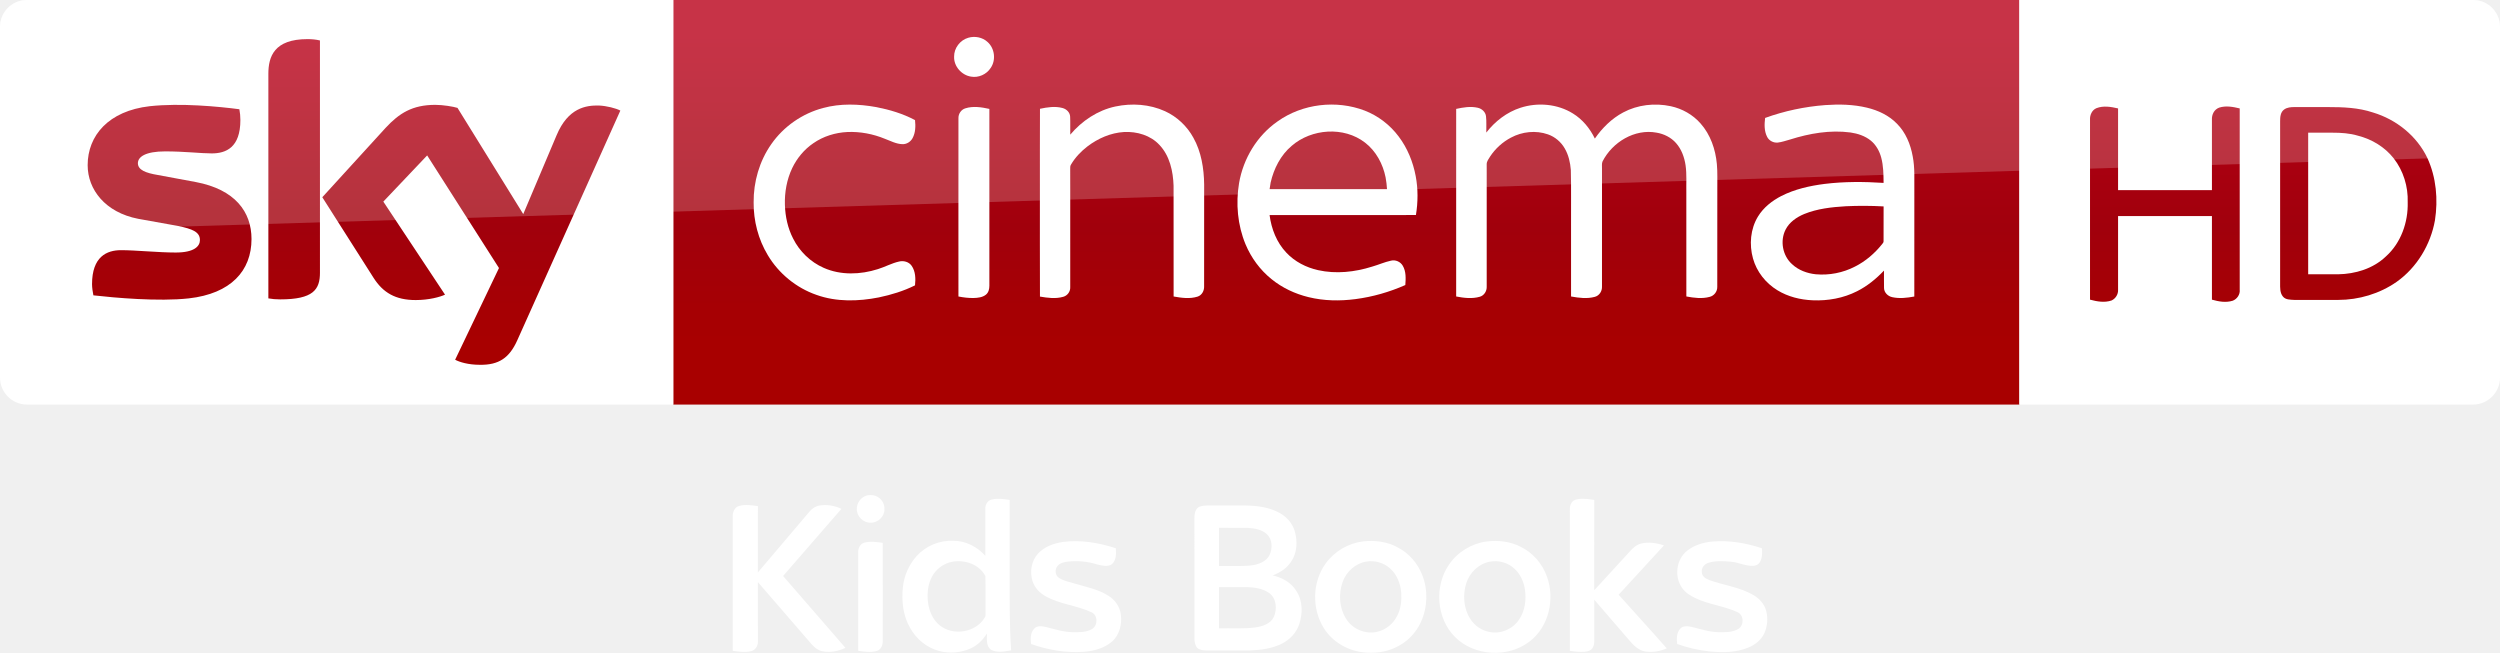
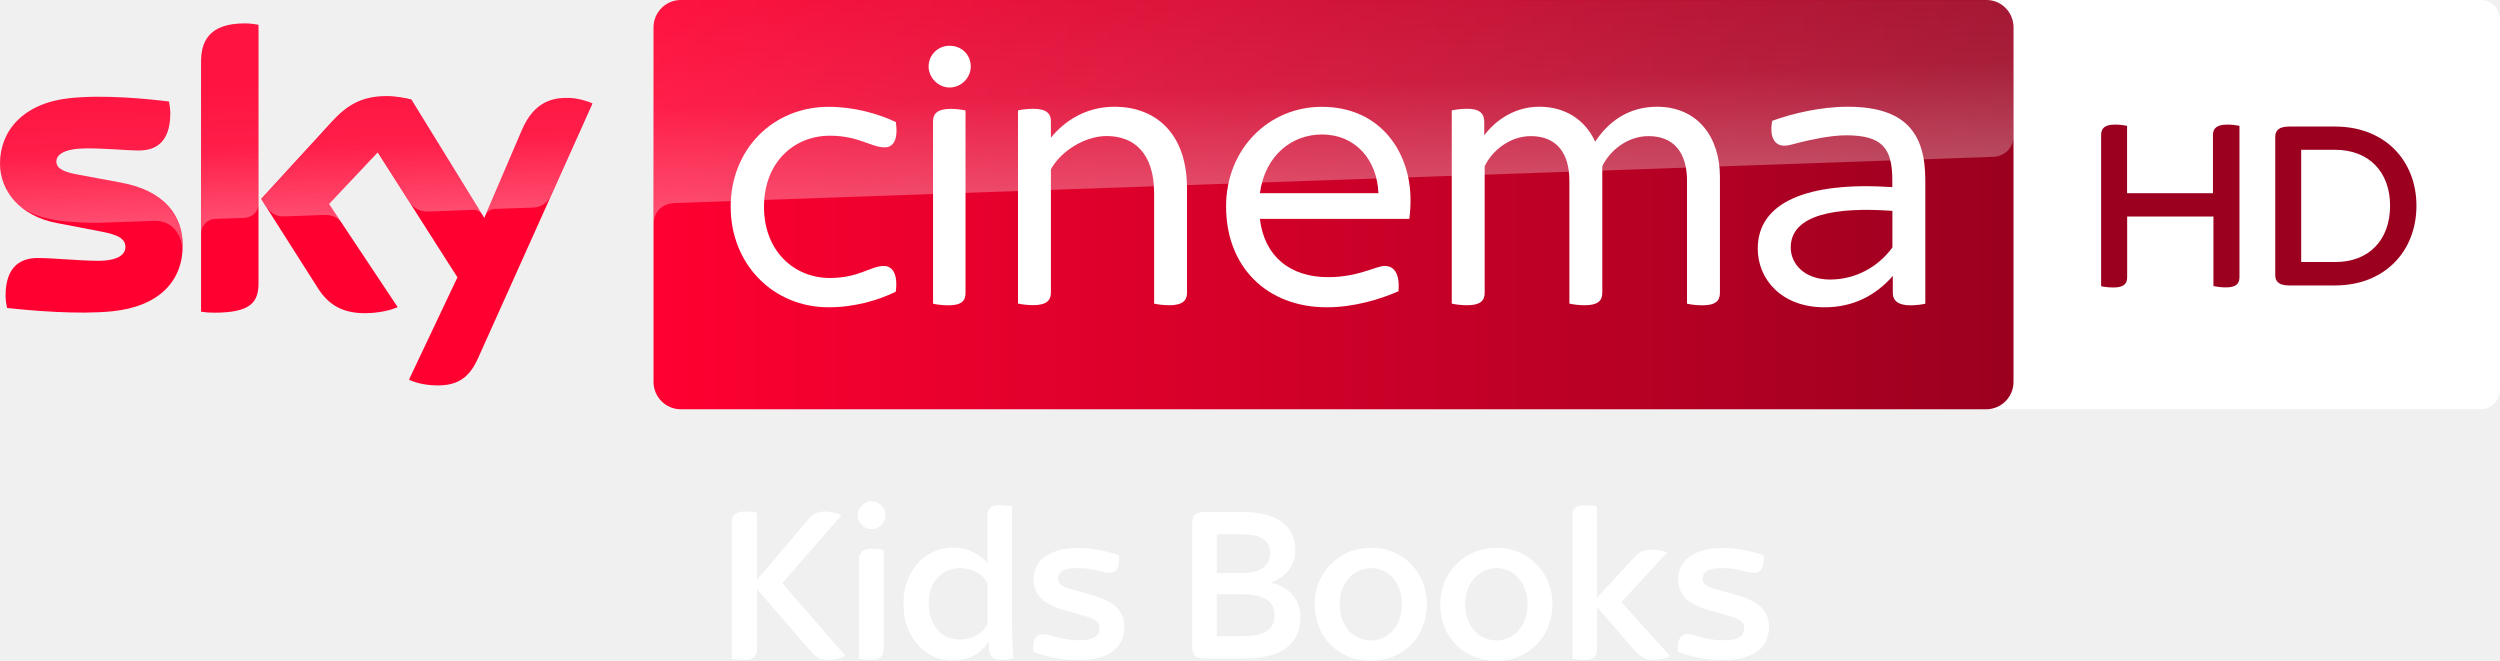
- <svg xmlns="http://www.w3.org/2000/svg" width="2317.8pt" height="605.25pt" version="1.1" viewBox="0 0 2317.8 605.25">
+ <svg xmlns="http://www.w3.org/2000/svg" width="3664.9" height="968.67" enable-background="new 0 0 2459.8 500" space="preserve" version="1.1" viewBox="0 0 3664.9 968.67">
  <defs>
-     <linearGradient id="a" x1="-8600.5" x2="-8600.5" y1="-4687.6" y2="-4591.4" gradientTransform="matrix(-2.9812 0 0 -2.9812 -24493 -13655)" gradientUnits="userSpaceOnUse">
-       <stop stop-color="#a80000" offset="0" />
-       <stop stop-color="#a1000c" offset=".381" />
-       <stop stop-color="#b90019" offset="1" />
+     <linearGradient id="linearGradient1545" x1="-625.21" x2="-403.69" y1="653.82" y2="653.82" gradientTransform="matrix(7.5001 0 0 -7.5001 3906.6 4671.7)" gradientUnits="userSpaceOnUse">
+       <stop stop-color="#FF0031" offset="0" />
+       <stop stop-color="#9B001F" offset="1" />
+     </linearGradient>
+     <linearGradient id="linearGradient1547" x1="-735.16" x2="-730.71" y1="1190.1" y2="1190.1" gradientTransform="matrix(-1.3157 -37.678 -37.678 1.3157 42656 -29484)" gradientUnits="userSpaceOnUse">
+       <stop stop-color="#fff" offset="0" />
+       <stop stop-color="#fff" stop-opacity=".4" offset=".5" />
+       <stop stop-color="#fff" stop-opacity=".25" offset="1" />
+     </linearGradient>
+     <linearGradient id="linearGradient1549" x1="-721.24" x2="-716.8" y1="1180.7" y2="1180.7" gradientTransform="matrix(-1.9565 -56.026 -56.026 1.9565 64789 -42973)" gradientUnits="userSpaceOnUse">
+       <stop stop-color="#fff" offset="0" />
+       <stop stop-color="#fff" stop-opacity=".4" offset=".5" />
+       <stop stop-color="#fff" stop-opacity=".25" offset="1" />
    </linearGradient>
  </defs>
-   <path d="m624.21 9e-5h1248v375.09h-1248z" fill="url(#a)" stroke-width="2.981" />
-   <path d="m624.21 375.09h-599.2c-13.753 0-25.006-11.253-25.006-25.006v-325.39c0-13.128 10.94-24.693 24.693-24.693h599.52z" fill="#fff" stroke-width="3.126" />
-   <g transform="matrix(.75012 0 0 .75012 0 -6e-5)" fill="#fff">
-     <path d="m1196.8 46.657c8.08-2.39 17.44-0.61 23.7 5.16 8.96 7.84 10.76 22.47 3.9 32.22-5.08 7.92-15.03 12.37-24.3 10.66-11.61-1.81-21.3-12.73-20.86-24.62-0.19-10.58 7.4-20.56 17.56-23.42z" />
-     <path d="m1017.4 133.46c21.37-5.8 43.96-4.99 65.59-1.1 16.56 3.21 33.02 8.13 47.94 16.07 0.82 7.45 0.64 15.53-3.01 22.28-2.45 4.57-7.4 7.7-12.63 7.47-7.67-0.23-14.56-3.99-21.59-6.62-14.68-6.05-30.63-9.09-46.51-8.39-14.87 0.74-29.66 5.3-41.92 13.84-11.33 7.69-20.34 18.59-26.21 30.93-6.65 14.05-9.41 29.77-8.95 45.25 0.46 14.4 3.53 28.88 10.19 41.73 7.95 15.91 21.5 28.99 37.82 36.15 20.99 9.32 45.36 8.45 66.93 1.55 8.87-2.71 17.08-7.36 26.16-9.37 5.62-1.4 12.21 0.36 15.57 5.29 4.85 6.95 5.01 16.04 4.14 24.15-14.07 7.02-29.27 11.67-44.63 14.88-25.46 5.02-52.52 5.76-77.23-3.13-24.95-8.67-46.58-26.38-60.09-49.06-11.77-19.51-17.68-42.39-17.5-65.12-0.26-25.49 7.13-51.2 21.84-72.12 15.21-21.84 38.36-37.9 64.09-44.68z" />
-     <path d="m1378.5 131.64c20.37-4.35 42.33-2.9 61.39 5.79 14.88 6.78 27.32 18.57 35.15 32.9 9.75 17.49 12.97 37.77 13.25 57.57 0 42.06 0.05 84.12-0.05 126.18 0.17 5.36-2.82 10.92-8.15 12.55-9.57 3.04-19.87 1.53-29.55-0.18-0.06-45.61 0.03-91.23-0.05-136.84-0.58-17.92-4.72-37.02-17.41-50.43-11.02-11.97-27.92-16.85-43.82-16.02-16.43 0.97-32.11 7.86-45.12 17.73-8.09 6.21-15.3 13.73-20.45 22.57-1.14 1.63-0.91 3.67-0.96 5.55 0.08 8.56 0.01 17.11 0.05 25.67 0.02 40.13 0.01 80.26-0.01 120.39 0.21 5.36-3.46 10.34-8.62 11.75-9.37 2.72-19.36 1.35-28.8-0.26-0.16-43.48-0.07-86.96-0.08-130.44 0.08-33.89-0.12-67.78 0.1-101.66 9.07-1.94 18.68-3.43 27.8-0.98 4.91 1.26 9.25 5.39 9.48 10.67 0.35 7.42-0.01 14.85 0.15 22.28 14.33-17.02 33.79-30.09 55.7-34.79z" />
-     <path d="m1579.1 150c30.74-21.87 72.51-26.73 107.67-13.3 16.58 6.46 31.22 17.69 41.88 31.93 10.87 14.34 17.8 31.44 21.11 49.08 3.01 15.84 2.86 32.18 0.27 48.06-60.29 0.07-120.59 0-180.88 0.04 2.21 17.04 8.77 33.95 20.77 46.51 10.38 11.11 24.48 18.3 39.23 21.59 22.1 4.92 45.28 2.4 66.72-4.37 7.84-2.21 15.32-5.66 23.31-7.37 5.57-1.42 11.72 1.3 14.58 6.26 4.25 7.17 3.74 15.87 3.17 23.87-19.57 8.63-40.34 14.62-61.56 17.38-19.3 2.53-39.12 2.24-58.08-2.43-16.65-4.06-32.58-11.5-45.88-22.37-14.06-11.32-25.03-26.31-31.98-42.94-9.86-23.76-12.22-50.39-7.98-75.68 5.19-30.3 22.29-58.65 47.65-76.26m17.36 30.27c-13.64 11.51-22.05 28.12-25.99 45.33-0.44 2.72-0.87 5.44-1.29 8.17 48.37 0 96.74-0.01 145.11 0-0.3-4.91-0.85-9.79-1.77-14.63-3.32-16.57-11.88-32.49-25.42-42.9-26.12-20.22-66.03-17.3-90.64 4.03z" />
-     <path d="m1879.3 133.17c21.25-6.87 45.68-4.8 64.78 7.1 11.91 7.31 21.04 18.49 27.09 31 9.14-13.12 20.8-24.75 35.02-32.29 17.83-9.56 39.11-11.94 58.81-7.71 14.06 3.02 27.23 10.4 36.75 21.24 12.31 13.79 18.58 32.08 20.24 50.29 0.97 10.37 0.4 20.8 0.55 31.21-0.04 40.16 0.05 80.34-0.06 120.5 0.17 5.76-3.84 11.05-9.43 12.42-9.4 2.54-19.36 1.27-28.79-0.52 0.01-42.8-0.01-85.61-0.02-128.42-0.23-11.22 0.66-22.52-0.93-33.67-1.46-9.94-5.03-19.84-11.76-27.44-6.16-7.04-14.97-11.41-24.12-12.93-27.02-5.03-54.58 11.73-66.73 35.54-1.21 2.79-0.57 5.94-0.69 8.89 0.02 48.58 0.05 97.16-0.02 145.74 0.28 5.65-3.22 11.29-8.82 12.76-9.59 2.65-19.77 1.3-29.4-0.44-0.01-29.46-0.01-58.92-0.01-88.38-0.17-22.64 0.32-45.29-0.26-67.92-0.73-9.29-2.85-18.66-7.59-26.77-4.58-7.96-12.01-14.27-20.7-17.29-14.94-5.25-31.92-3.43-45.78 4.04-10.33 5.46-19.26 13.56-25.69 23.31-1.78 2.98-4.3 5.92-4.24 9.58-0.1 3.75 0.03 7.5 0.02 11.25 0.04 46.59 0.01 93.19-0.01 139.78 0.3 5.58-3.05 11.21-8.58 12.75-9.48 2.73-19.63 1.5-29.16-0.36 0-50.27-0.03-100.54 0-150.8 0.02-27.01-0.01-54.02 0.01-81.03 8.65-1.91 17.74-3.44 26.53-1.45 5.05 1.07 9.59 5.03 10.31 10.32 0.86 6.75 0.19 13.59 0.4 20.37 10.8-13.94 25.39-25.23 42.28-30.67z" />
-     <path d="m2255.9 129.89c17.19-1.23 34.69-0.86 51.52 3.17 13.74 3.27 27.14 9.51 37.07 19.76 10.85 10.79 16.89 25.54 19.55 40.42 2.85 14.42 1.83 29.17 2.01 43.77-0.02 43.16 0.03 86.32-0.03 129.48-8.95 1.65-18.28 2.8-27.26 0.8-5.34-1.09-10.03-5.64-10.18-11.26-0.16-7.2 0.01-14.4-0.05-21.59-9.66 10.19-20.7 19.21-33.29 25.52-16.85 8.58-36.04 12-54.84 11.19-15.27-0.63-30.64-4.41-43.72-12.49-14.38-8.77-25.53-22.9-30.05-39.19-4.79-17.16-3.22-36.51 6.17-51.87 6.78-11.09 17.31-19.42 28.76-25.31 16.65-8.48 35.14-12.62 53.58-14.98 24.17-2.98 48.62-2.81 72.9-1.26-0.09-10.48-0.18-21.12-2.94-31.31-2.15-7.96-6.31-15.56-12.73-20.85-7.15-5.88-16.23-8.83-25.27-10.16-25.14-3.34-50.68 1.14-74.67 8.72-5.04 1.38-10 3.18-15.2 3.77-5.25 0.51-10.64-2.24-13.06-6.95-3.77-7.19-3.52-15.68-2.55-23.51 23.88-8.65 48.96-13.95 74.28-15.87m25.3 125.03c-17.4 1.05-35.09 2.99-51.35 9.62-9.34 3.91-18.36 10.1-23 19.37-7.01 13.91-3.62 32.09 7.98 42.52 7.95 7.51 18.67 11.45 29.43 12.56 16.59 1.49 33.6-1.83 48.41-9.5 13.04-6.54 24.33-16.26 33.43-27.61 0.8-1.14 2.07-2.21 1.91-3.77 0.07-14.33-0.06-28.67 0.05-42.99-15.61-0.88-31.25-0.94-46.86-0.2z" />
-     <path d="m1193.1 133.91c9.65-3.09 20.03-1.43 29.72 0.69 0 34.69-0.02 69.38 0 104.07 0.04 38.13-0.02 76.25 0.01 114.38 0.03 4.08-0.97 8.55-4.34 11.2-4.23 3.37-9.94 3.91-15.15 4.07-6.31 0.12-12.58-0.67-18.75-1.87-0.05-42.1-0.02-84.19-0.02-126.29 0.03-31.39-0.05-62.78 0.03-94.17-0.12-5.36 3.32-10.5 8.5-12.08z" />
-   </g>
-   <path d="m421.97 333.52c4.064 2.188 12.19 4.689 22.818 4.689 17.817 0.313 27.507-6.564 34.696-22.505l95.648-213.18c-4.064-2.188-12.816-4.376-19.692-4.689-12.19-0.313-28.757 2.188-39.384 27.507l-30.945 73.142-60.952-98.461c-4.064-1.25-13.441-2.813-20.63-2.813-21.255 0-33.445 7.814-45.948 21.255l-58.764 64.39 47.511 74.705c8.752 13.753 20.317 20.63 39.072 20.63 12.19 0 22.505-2.813 27.194-5.001l-57.201-86.27 40.635-42.823 66.578 104.4zm-125.34-80.644c0 15.629-6.252 24.693-36.884 24.693-4.064 0-7.502-0.313-10.94-0.938v-208.17c0-15.941 5.314-32.195 36.258-32.195 3.751 0 7.814 0.313 11.565 1.25zm-63.452-31.257c0 29.382-19.067 50.637-58.139 55.013-28.132 3.126-69.079-0.625-88.458-2.813-0.625-3.126-1.25-7.189-1.25-10.315 0-25.631 13.753-31.57 26.881-31.57 13.441 0 34.696 2.188 50.637 2.188 17.504 0 22.505-5.939 22.505-11.565 0-7.502-6.877-10.315-20.63-13.128l-36.571-6.564c-30.632-5.939-46.886-27.194-46.886-49.699 0-27.506 19.38-50.324 57.513-54.7 28.757-3.126 64.078 0.313 83.145 2.813 0.625 3.438 0.938 6.564 0.938 10.002 0 25.631-13.441 30.945-26.569 30.945-10.002 0-25.318-1.875-43.135-1.875-18.129 0-25.318 5.001-25.318 10.94 0 6.252 7.189 9.065 18.442 10.94l35.321 6.564c36.259 6.877 51.575 27.507 51.575 52.825" fill="url(#a)" stroke-width="2.981" />
-   <path d="m1872.2 375.09h420.6c13.753 0 25.006-11.253 25.006-25.006v-325.33c0-13.253-11.003-24.756-24.756-24.756h-420.85z" fill="#fff" fill-rule="evenodd" />
-   <g fill="url(#a)" stroke-width="2.981">
-     <path d="m1943.7 100.27c6.502-2.501 13.503-1.25 20.005 0.25v75.768h87.02v-65.265c-0.25-4.751 2.001-9.502 6.752-11.253 6.252-2 12.753-0.75 19.005 0.75v168.04c0.5 4.501-2.501 8.752-6.502 10.252-6.502 2-13.003 0.75-19.255-1v-77.518h-87.02v68.266c0.25 4.251-2.251 8.252-6.002 10.002-6.502 2.251-13.503 1-20.005-0.75v-166.79c-0.25-4.251 1.75-9.002 6.002-10.753z" />
-     <path d="m2117.7 101.52c2.751-2.001 6.252-2.251 9.502-2.251h31.007c14.253 0 28.257 0.5 41.76 5.001 21.755 6.502 40.76 21.755 50.512 42.26 8.252 18.004 10.002 38.509 7.002 57.764-4.001 22.505-16.754 43.76-35.508 57.013-15.754 11.003-35.008 16.754-54.263 16.754h-40.509c-3.751-0.25-8.252 0-10.753-3.251-2.751-3.501-2.501-8.002-2.501-12.253v-150.04c0-4.001 0.25-8.502 3.751-11.003m22.255 21.505v131.28h27.757c16.004-0.25 32.508-5.251 44.26-16.504 14.003-12.503 20.755-31.757 20.255-50.262 0.5-14.503-4.001-29.257-13.003-40.76-8.252-10.502-20.255-17.754-33.258-21.005-7.502-2.251-15.504-2.751-23.506-2.751z" />
-   </g>
-   <path d="m25.006 0c-13.753 0-25.006 11.253-25.006 25.006v226.3c0-20.005 16.003-36.509 36.008-37.259l2281.8-69.266v-119.78c0-13.753-11.253-25.006-25.006-25.006z" fill="#fff" opacity=".2" />
-   <g transform="matrix(.75298 0 0 .75298 594.05 438.15)" fill="#fff">
-     <path d="m277.34 28.52c2.78-0.95 5.8-0.98 8.69-0.63 8.08 1.11 14.58 8.96 14.01 17.13 0.28 9.07-8.12 17.01-17.11 16.65-8.92 0.28-16.98-7.74-16.89-16.63-0.29-7.2 4.53-14.14 11.3-16.52z" />
-     <path d="m432.12 33.17c7.25-1.8 14.86-0.62 22.14 0.46-0.02 31.78-0.01 63.56-0.01 95.34 0.01 29.97-0.24 59.96 1.79 89.88-7.95 1.29-16.86 3.37-24.38-0.51-6.81-4.35-5.33-13.36-5.39-20.24-4.84 7.71-11.51 14.5-19.88 18.3-11.93 5.39-25.74 6.64-38.42 3.4-15.4-3.84-28.63-14.68-36.26-28.49-8.92-15.2-10.74-33.46-8.89-50.69 1.49-13.99 7.57-27.42 16.92-37.91 11.33-12.55 28.38-19.58 45.26-18.73 15.07-0.12 29.31 7.44 39.28 18.46-0.07-19.16-0.01-38.31-0.04-57.47-0.27-5.06 2.6-10.68 7.88-11.8m-48.53 76.6c-10.67 1.95-20.19 9.05-25.17 18.66-5.19 9.98-6.12 21.67-4.54 32.67 1.53 10.17 5.98 20.28 14.12 26.86 16.46 13.57 44.59 9.01 55.54-9.42 1.39-1.89 0.88-4.32 0.98-6.5-0.19-14.93 0.25-29.88-0.21-44.79-7.55-14.26-25.43-20.35-40.72-17.48z" />
-     <path d="m1146.1 37.13c2.42-4 7.59-4.63 11.84-4.85 5.38-0.09 10.76 0.42 16.06 1.36-0.02 37.08 0 74.17-0.01 111.25 14.45-15.8 28.96-31.55 43.42-47.34 3.82-4.4 8.31-8.64 14.12-10.14 9.38-2.26 19.27-0.82 28.3 2.25-18.56 20.28-37.25 40.45-55.81 60.74 19.67 22.06 39.78 43.77 59.24 66.01-8.02 3.67-17.1 5.02-25.84 4-9.21-1.3-15.9-8.59-21.53-15.38-13.95-16.18-27.92-32.35-41.87-48.53-0.05 16.5-0.05 32.99 0 49.49 0.1 3.46-0.11 7.15-2.19 10.07-2.07 3.26-6.15 4.23-9.75 4.55-6.05 0.46-12.13-0.2-18.09-1.17v-168.42c0.09-4.67-0.76-9.82 2.11-13.89z" />
-     <path d="m121.1 41.09c7.53-2.15 15.53-0.87 23.15 0.18-0.02 27.22 0.04 54.43-0.03 81.65 21.22-25.01 42.44-50 63.65-75.01 3.15-3.68 7.37-6.64 12.24-7.36 9.11-1.5 18.69 0.05 26.98 4.09-23.91 27.6-47.88 55.13-71.84 82.67 25.54 29.53 51.21 58.95 76.76 88.46-8.64 4.14-18.6 6.17-28.09 4.27-5.16-0.97-9.53-4.28-13-8.08-22.25-25.7-44.42-51.45-66.7-77.12 0.07 24.39 0.01 48.77 0.04 73.16 0.25 5.23-3.1 10.66-8.36 11.89-7.43 1.74-15.18 0.64-22.63-0.47-0.05-55.15-0.01-110.31-0.02-165.47-0.24-5.29 2.33-11.37 7.85-12.86z" />
-     <path d="m685.57 43.54c3.15-2.63 7.5-2.83 11.42-3.03 15.66-0.03 31.32 0 46.99-0.02 14.74 0.19 30.04 2.04 43.06 9.46 8.46 4.71 15.28 12.49 18.09 21.83 3.78 12.47 3.22 27-4.4 37.96-5.31 8.06-13.71 13.55-22.66 16.83 11.55 2.66 22.91 8.82 29.16 19.22 7.96 12 7.96 27.63 3.54 40.93-3.46 10.4-11.47 18.89-21.17 23.79-12.21 6.2-26.1 8.01-39.62 8.48-18 0.02-36 0-54 0.01-3.74-0.12-7.93-0.52-10.78-3.22-2.6-2.93-3.36-7.02-3.45-10.83-0.02-49.67 0.03-99.34-0.02-149.01-0.02-4.34 0.61-9.19 3.84-12.4m26.43 24.46v47h26.01c7.72-0.18 15.65-0.17 23-2.86 5.46-1.91 10.69-5.4 13.24-10.76 3.8-8.09 3.57-18.95-3.17-25.45-6.43-5.98-15.63-7.38-24.06-7.88-11.67-0.13-23.35-0.01-35.02-0.05m0 73c0 16.92-0.01 33.84 0.01 50.75 14.95-0.31 29.99 0.84 44.86-1.14 8.71-1.27 18.64-4.36 22.68-12.97 4.19-9.57 3.24-22.91-5.83-29.39-7.74-5.4-17.43-6.94-26.67-7.24-11.68-0.03-23.37 0-35.05-0.01z" />
-     <path d="m889.51 84.7c14.45-1.62 29.6 0.28 42.46 7.4 13.76 7.05 24.51 19.43 30.18 33.77 7.37 18.4 6.7 39.79-1.42 57.84-6.11 13.62-17.16 24.97-30.7 31.3-12.66 6.36-27.28 7.82-41.22 6.2-19.07-2.31-37.2-13.06-47.56-29.36-15.18-24.02-14.59-57.33 2.35-80.32 10.76-14.74 27.79-24.67 45.91-26.83m3.99 24.85c-13.6 2.15-25.02 12.61-29.42 25.5-5.02 14.49-4.04 31.49 4.21 44.63 7.8 13.21 24.66 20.13 39.48 16.07 10.24-2.58 19-9.95 23.59-19.42 4.58-8.59 5.63-18.6 5.01-28.19-0.86-11.36-5.33-22.89-14.1-30.46-7.74-6.8-18.62-9.82-28.77-8.13z" />
-     <path d="m1041.6 84.8c14.01-1.68 28.74-0.15 41.4 6.4 15.31 7.26 27.18 21 32.8 36.92 9.95 27.38 2.46 61.52-21.13 79.6-26.5 20.71-68.26 18.6-92.11-5.31-23.01-23.02-25.72-62.66-7.3-89.23 10.49-15.46 27.83-25.97 46.34-28.38m3.97 24.88c-13.7 2.44-24.92 13.34-29.08 26.43-4.62 14.54-3.42 31.42 5.09 44.33 5.21 8.12 13.76 13.96 23.25 15.74 13.73 2.98 28.71-3.39 36.48-15.01 7.52-10.76 9.2-24.56 7.37-37.31-1.49-9.57-5.68-18.98-12.93-25.57-7.96-7.4-19.52-10.64-30.18-8.61z" />
-     <path d="m275.31 86.26c7.38-2.05 15.17-0.72 22.62 0.24 0.14 40.17 0.05 80.36 0.05 120.53 0.2 5.06-1.99 11.03-7.31 12.55-7.44 2.23-15.4 0.98-22.93-0.18 0.03-40.47 0-80.93 0-121.4-0.21-4.95 2.51-10.39 7.57-11.74z" />
-     <path d="m519.64 85.41c22-2.89 44.35 0.9 65.3 7.73 0.54 6.74 0.63 15.01-5 19.77-5.35 3.51-12.21 1.53-17.97 0.21-11.57-3.77-23.93-4.82-36-3.55-4.45 0.52-9.25 1.57-12.42 4.98-4.08 4.16-3.57 12.18 1.62 15.23 5.98 3.79 13.09 5.03 19.77 7.04 14.02 4.1 28.76 7.01 41.21 15.04 7.71 4.9 13.54 12.95 14.86 22.09 1.85 12.17-1.29 25.94-10.91 34.23-9.41 8.01-21.88 11.45-34 12.42-22.19 1.75-44.57-2.2-65.49-9.51-0.75-6.34-0.95-13.73 3.64-18.77 3.71-4.25 9.92-3.29 14.81-2.17 10.85 2.71 21.67 6.25 32.97 6.35 7.94 0.1 16.47 0.29 23.57-3.84 7.42-4.26 7.47-17.13-0.65-20.69-18.23-8.62-39.29-9.77-56.89-19.98-7.25-4.05-13.29-10.57-15.75-18.6-3.47-11.27-1.38-24.51 6.63-33.4 7.81-8.68 19.41-12.87 30.7-14.58z" />
-     <path d="m1288.3 96.29c8.68-6.94 19.73-10.29 30.66-11.34 20.79-1.93 41.75 1.69 61.47 8.22 0.6 5.89 0.56 12.32-2.75 17.47-1.66 2.57-4.69 4.06-7.71 4.12-9.53 0.61-18.19-4.31-27.56-5.02-9.12-0.8-18.57-1.43-27.46 1.21-5.17 1.39-9.43 6.41-8.45 11.97 0.16 5.03 5 7.8 9.15 9.41 17.84 6.4 37.27 8.69 53.91 18.22 7.81 4.35 14.24 11.59 16.35 20.41 2.09 8.8 1.29 18.35-2.38 26.65-3.7 8.2-11.12 14.2-19.3 17.62-15.28 6.6-32.45 6.47-48.72 4.93-13.42-1.51-26.69-4.53-39.39-9.11-0.82-6.46-0.83-13.99 3.91-19.04 3.65-3.75 9.39-3 14.02-1.98 10.86 2.6 21.61 6.3 32.9 6.46 8.24 0.09 17.17 0.41 24.48-4.02 7.32-4.47 7-17.24-1.18-20.66-16.58-7.7-35.33-9.36-51.83-17.32-6.23-2.94-12.29-6.81-16.29-12.53-9.81-13.8-7.21-35.07 6.17-45.67z" />
+   <link rel="stylesheet" type="text/css" />
+   <link rel="stylesheet" type="text/css" />
+   <style type="text/css" />
+   <g transform="translate(-3414.1 304.14)">
+     <g transform="matrix(1.2 0 0 1.2 3396 551.25)">
+       <g transform="matrix(.99999 0 0 .99999 716.31 -712.82)">
+         <path d="m2329.6 0c12.9 0 23.3 10.94 23.3 24.276v451.45c0 13.336-10.5 24.276-23.3 24.276h-607.9c-12.9 0-23.3-10.94-23.3-24.276v-451.34c0-13.44 10.5-24.276 23.3-24.276h607.9" fill="#fff" stroke-width="1.021" />
+         <g fill="#00396e">
+           <g fill="#9b001f">
+             <path d="m2034.6 153.8v184.7c0 8.1-4.1 12.6-16.7 12.6-5.7 0-11-0.8-15.1-1.6v-85h-105.4v74.1c0 8.1-4.1 12.6-16.7 12.6-6.1 0-12.2-0.8-15.1-1.6v-184.8c0-7.8 4.1-12.6 17.1-12.6 5.7 0 11.3 0.8 14.6 1.6v82.2h104.9v-71.2c0-7.8 4.5-12.6 17.5-12.6 6 0 11.6 0.8 14.9 1.6" />
+             <path d="m2250.8 251.4c0 55.4-38.7 97.3-99.3 97.3h-56.5c-12.2 0-16.7-4.9-16.7-12.6v-168.9c0-7.7 4.5-12.6 16.7-12.6h56.5c60.6 0 99.3 41.5 99.3 96.8m-32.2 0c0-41.5-26-68.4-67.1-68.4h-41.5v137.1h41.5c41.1 0.1 67.1-26.8 67.1-68.7" />
+           </g>
+         </g>
+       </g>
+       <g transform="translate(1595.9 -230.81)">
+         <path d="m-1357.6-182.22c0 43-28 74.2-85.2 80.4-41.2 4.4-101-0.8-129.4-4-1-4.6-1.8-10.4-1.8-15 0-37.4 20.2-46 39.2-46 19.8 0 51 3.4 74 3.4 25.6 0 33.2-8.6 33.2-16.8 0-10.8-10.2-15.2-30-19l-54.2-10.4c-45-8.6-69-39.6-69-72.6 0-40 28.4-73.6 84.4-79.8 42.2-4.6 93.8 0.6 122 4 1 4.8 1.6 9.4 1.6 14.4 0 37.4-19.8 45.4-38.8 45.4-14.6 0-37.2-2.6-63.2-2.6-26.4 0-37.2 7.2-37.2 16 0 9.4 10.4 13.2 26.8 16.2l51.6 9.6c53.2 9.6 76 39.8 76 76.8m92.6 46c0 23-9 36.2-54 36.2-6 0-11.2-0.4-16.2-1.2v-304.8c0-23.2 7.8-47.4 53.2-47.4 5.8 0 11.6 0.6 17 1.8zm183.8 118c6 3 18 6.8 33.2 7 26.2 0.6 40.4-9.4 51-32.8l140-311.6c-5.8-3-18.6-6.6-29-6.8-18-0.4-42.2 3.2-57.6 40l-45.6 106.6-89-144.6c-5.8-1.8-19.8-4.2-30-4.2-31.6 0-49 11.6-67.2 31.2l-86.4 94.4 69.6 109.4c12.8 20 29.8 30.2 57.2 30.2 18 0 33-4.2 40-7.4l-83.8-126 59.4-63 97.4 152.6z" fill="#ff0031" />
+         <path d="m845.76-482.02h-1594.8c-18.4 0-33.4 15-33.4 33.4v433.2c0 18.4 15 33.4 33.4 33.4h1594.6c18.4 0 33.4-15 33.4-33.4v-433.4c-0.2-18.4-14.8-33.2-33.2-33.2" fill="url(#linearGradient1545)" />
+         <path d="m-1335-406.02v209c0-8.4 6.4-17.2 17.2-17.6 7.6-0.2 28.8-1 35.2-1.2 7-0.2 17.6-5 17.8-17.8v-218c-5.4-1.2-11.2-1.8-17-1.8-45.4 0.2-53.2 24.2-53.2 47.4m160 72.8-86.4 94.4 7 10.8c3 4 8.8 10.8 20.4 10.4 4.2-0.2 45.8-1.6 49.2-1.8 10.8-0.4 17.6 4.2 21.8 9.8l-15.4-23.2 59.4-63 39.8 62.6c7.2 9.4 18 9.6 20.4 9.6 2 0 54.4-1.8 56.6-2 3.6-0.2 7.8 1.8 11 6.4l-86.6-140.8c-5.8-1.8-19.8-4.2-30-4.2-31.6-0.2-49 11.2-67.2 31m-321.4-29c-56 6.2-84.4 39.6-84.4 79.8 0 20.6 9.4 40.4 27.4 54.6 13.6 9 27.6 12.4 41.4 14.8 11.4 2 38 3.8 57.8 3 6.2-0.2 51.8-1.8 61.6-2.2 23.2-0.8 35.6 19 34.4 38.8v-1c0.2-2.6 0.4-5.2 0.4-7.8 0-37-22.8-67.2-75.8-77l-51.6-9.6c-16.6-2.8-26.8-6.8-26.8-16.2 0-8.8 11-16.2 37.2-16.2 26 0 48.6 2.6 63.2 2.6 19 0 38.8-8 38.8-45.4 0-5-0.6-9.6-1.6-14.4-20.2-2.4-52.6-5.8-84.8-5.8-12.6 0.2-25.2 0.8-37.2 2m552.6 39.8-44.2 104.2c0-0.2 2.8-8.2 11.4-8.6 0 0 43.6-1.6 46.8-1.6 14.2-0.6 19.8-10.2 21.4-13.4l51.2-114.2c-5.8-3-18.6-6.6-29-6.8h-2.2c-17.8 0.2-40.6 5-55.4 40.4" enable-background="new    " fill="url(#linearGradient1547)" opacity=".3" />
+         <path d="m-749.04-482.02c-18.4 0-33.4 15-33.4 33.4v240.6-0.2c0-3.6 1.4-23.4 24-25.6 0 0 1.2-0.2 3.2-0.2 98.6-3.4 1609.4-56.4 1609.4-56.4 12.6-0.4 24.8-9.8 24.8-25.4v-132.6c0-18.4-15-33.4-33.4-33.4z" enable-background="new    " fill="url(#linearGradient1549)" opacity=".3" />
+         <g transform="translate(-1595.9 -646.92)" fill="#fff">
+           <path d="m907.7 417.6c0-70.2 51.5-122.2 119.7-122.2 31.9 0 61.4 8.8 82 18.6 3.4 22.1-3.5 30.9-13.3 30.9-17.2 0-31.9-14.2-67.2-14.2-44.2 0-80.5 32.9-80.5 86.9 0 53.5 36.3 86.9 80.5 86.9 35.3 0 50.1-14.7 65.8-14.7 10.3 0 17.6 9.3 14.7 31.4-20.6 10.3-50.1 19.1-82 19.1-68.2 0-119.7-53-119.7-122.7" />
+           <path d="m2116.2 380.8v141.9c0 9.8-5.4 15.2-21.6 15.2-6.9 0-14.7-1-18.6-2v-150.2c0-34.4-16.2-54.5-47.1-54.5-26 0-47.6 18.1-56.4 36.8v154.6c0 9.8-5.4 15.2-21.6 15.2-6.9 0-14.7-1-18.6-2v-150.1c0-34.4-16.2-54.5-47.1-54.5-26 0-47.6 18.1-56.4 36.8v154.6c0 9.8-5.4 15.2-21.6 15.2-6.8 0-14.7-1-18.6-2v-236c3.9-1 11.8-2 19.1-2 15.2 0 20.6 5.9 20.6 16.2v16.2c15.2-20.1 38.8-34.9 67.3-34.9 31.4 0 55.9 15.7 68.2 42.7 16.2-24.5 40.7-42.7 75.6-42.7 50.3 0.1 76.8 37.9 76.8 85.5" />
+           <path d="m1736.8 432.3h-182.6c5.4 45.7 36.8 71.2 83.4 71.2 20.1 0 35.8-4 50.6-8.8 10.3-3.5 14.7-4.9 18.6-4.9 11.3 0 18.6 9.3 16.7 30.9-21.1 9.3-53.5 19.6-87.4 19.6-73.6 0-123.2-49.5-123.2-123.2 0-70.7 52.6-121.7 116.8-121.7 72.7 0 108.5 56.4 108.5 113.4 0.1 6.9-0.4 15.2-1.4 23.5m-182.6-31.4h144.8c-1.5-40.2-27.5-71.7-69.2-71.7-36.3 0.1-69.2 25.1-75.6 71.7" />
+           <path d="m1465.2 395.5v127.1c0 9.3-5.4 15.2-21.6 15.2-6.8 0-14.7-1-18.6-2v-135c0-47.1-23.1-69.7-57.9-69.7-27 0-56.4 18.7-68.2 40.7v150.7c0 9.3-5.4 15.2-21.6 15.2-6.9 0-14.7-1-18.6-2v-235.9c3.9-1 11.8-2 18.6-2 16.2 0 21.6 5.9 21.6 15.2v20.1c17.2-21.1 43.2-37.8 78-37.8 48.1 0.1 88.3 30.5 88.3 100.2" />
+           <path d="m2367.1 384.7v151.2c-3.9 1-11.3 2-18.1 2-14.7 0-21.6-5.4-21.6-15.2v-20.7c-21.1 24.1-48.6 38.3-83.5 38.3-52.5 0-81.5-34.3-81.5-71.7 0-56.9 60.9-82 164.4-75.1v-8.3c0-38.8-11.8-55-56.4-55-18.6 0-43.7 5.4-56.9 8.8-7.9 2-13.8 3.9-18.6 3.9-11.3 0-18.7-9.8-14.8-30.4 24.1-8.8 58.9-17.2 92.3-17.2 69.2 0.1 94.7 31 94.7 89.4m-40.2 82.5v-44.7c-67.7-4.9-124.2 3.9-124.2 44.7 0 20.6 17.2 39.2 48.1 39.2 31.4 0 58.9-15.6 76.1-39.2" />
+           <path d="m1149.5 246.3c0-14.7 11.8-25.5 25.5-25.5 14.8 0 26 10.8 26 25.5 0 13.3-11.3 25.5-26 25.5-13.7 0-25.5-12.2-25.5-25.5m5.4 289.6v-222.8c0-9.3 5.4-15.2 21.6-15.2 6.9 0 14.2 1 18.1 2v222.8c0 9.8-4.9 15.2-21.1 15.2-6.8 0-14.6-1-18.6-2" />
+         </g>
+       </g>
+     </g>
+     <g transform="translate(-38537)" fill="#fff" font-family="'Sky Text'" font-size="40px" letter-spacing=".121px" word-spacing="0px">
+       <path d="m43042 663.21q-5.288 0-10.576-0.661-4.958-0.331-7.602-0.992v-200.29q0-6.61 3.966-10.907 4.297-4.627 14.873-4.627 5.288 0 10.246 0.661 5.288 0.331 7.932 0.992v98.492l76.017-89.568q4.627-5.619 9.585-7.932 5.288-2.644 14.542-2.644 5.288 0 11.898 1.653 6.941 1.322 11.568 3.966l-86.593 99.483 92.542 106.42q-4.957 2.644-11.898 4.297-6.61 1.653-12.229 1.653-9.585 0-15.203-2.644-5.288-2.975-10.246-8.593l-79.983-92.542v88.246q0 6.61-4.297 11.237-3.966 4.297-14.542 4.297z" style="white-space:pre" />
+       <path d="m43228 663.21q-4.958 0-9.915-0.661-4.958-0.331-7.602-0.992v-146.08q0-6.61 3.966-10.907t14.212-4.297q5.288 0 10.246 0.661 4.958 0.331 7.602 0.992v146.08q0 6.61-3.967 10.907-3.966 4.297-14.542 4.297zm0.661-191.69q-8.263 0-14.212-5.949t-5.949-14.212q0-8.593 5.949-14.542 5.949-5.949 14.212-5.949 8.593 0 14.542 5.949 5.95 5.949 5.95 14.542 0 8.263-5.95 14.212-5.949 5.949-14.542 5.949z" style="white-space:pre" />
+       <path d="m43347 664.2q-12.89 0-25.78-5.288-12.559-5.288-22.805-15.864-10.246-10.576-16.525-26.11-6.28-15.534-6.28-36.356t6.61-36.025q6.61-15.534 16.856-25.78 10.576-10.246 23.466-15.203t25.449-4.958q16.856 0 29.085 6.28 12.559 6.28 21.483 16.525v-69.737q0-6.61 3.636-10.907 3.966-4.297 14.542-4.297 4.958 0 9.915 0.661 5.288 0.331 7.932 0.992v159.97q0 17.847 0.331 32.39 0.661 14.542 1.653 30.407-2.645 0.661-7.272 1.322-4.627 0.661-10.245 0.661-7.602 0-11.568-2.314-3.636-2.644-5.288-6.61-1.322-3.966-1.322-8.593t0-9.254h-0.331q-9.254 14.873-23.135 21.483-13.551 6.61-30.407 6.61zm11.568-30.737q11.898 0 22.805-5.619 11.237-5.619 17.517-17.186v-59.822q-6.28-11.237-17.187-16.525-10.907-5.619-23.135-5.619-10.577 0-19.17 3.966t-14.542 10.907q-5.949 6.61-9.255 16.195-2.974 9.254-2.974 20.161 0 11.568 2.974 21.483 3.306 9.915 9.255 17.186 5.949 6.941 14.212 10.907 8.593 3.966 19.5 3.966z" style="white-space:pre" />
+       <path d="m43532 663.54q-15.864 0-33.051-2.975-16.856-3.305-32.72-8.924-0.331-1.653-0.661-3.305 0-1.983 0-3.636 0-8.593 3.635-13.881 3.636-5.288 10.246-5.288 3.966 0 9.254 1.322 5.619 1.322 11.899 3.305 6.61 1.653 14.542 2.975t16.856 1.322q9.915 0 15.864-1.322 6.28-1.653 9.585-3.966 3.305-2.644 4.297-5.619 1.322-3.305 1.322-6.941 0-7.271-5.619-10.907-5.618-3.966-19.83-7.932l-23.466-6.61q-26.772-7.602-37.348-18.508-10.576-11.237-10.576-27.763 0-8.924 3.635-17.186 3.636-8.263 11.238-14.542 7.932-6.28 20.161-9.915 12.229-3.966 29.746-3.966 28.754 0 60.483 10.576 0 1.653 0 2.975 0.33 0.992 0.33 2.314 0 9.585-3.635 15.203-3.306 5.288-10.577 5.288t-18.508-3.305q-10.907-3.636-28.093-3.636-15.865 0-22.475 3.966-6.28 3.966-6.28 10.907 0 2.975 0.661 5.288 0.992 2.314 3.305 4.297 2.644 1.983 6.941 3.966 4.627 1.653 12.229 3.636l24.788 6.941q27.102 7.602 38.009 18.839 11.237 11.237 11.237 28.424 0 8.924-3.305 17.847-2.975 8.593-10.577 15.534-7.601 6.61-20.822 10.907-12.889 4.297-32.72 4.297z" style="white-space:pre" />
+       <path d="m43718 661.22q-12.229 0-15.865-4.627-3.305-4.958-3.305-12.559v-180.46q0-7.602 3.305-12.229 3.636-4.958 15.865-4.958h54.534q20.491 0 35.034 4.297 14.873 3.966 24.127 11.568 9.585 7.271 13.881 17.517 4.297 10.246 4.297 22.475 0 16.856-9.585 29.415t-26.441 18.178q22.144 5.288 32.721 19.169 10.906 13.881 10.906 30.737 0 30.076-20.491 45.941-20.492 15.534-63.127 15.534zm16.856-32.72h35.034q25.779 0 37.678-6.941 11.898-7.271 11.898-24.127 0-5.949-1.983-11.237-1.983-5.619-7.271-9.585-4.958-4.297-14.212-6.941t-24.127-2.644h-37.017zm0-92.542h36.356q11.898 0 19.83-2.314 8.263-2.314 12.89-6.28 4.958-3.966 6.941-9.254 2.313-5.619 2.313-11.898 0-27.102-41.313-27.102h-37.017z" style="white-space:pre" />
+       <path d="m43961 664.53q-18.509 0-33.712-6.28-15.203-6.61-26.11-17.517-10.907-11.237-16.856-26.441t-5.949-32.72q0-16.856 5.949-31.729 6.28-15.203 17.186-26.441 10.907-11.237 26.111-17.847 15.203-6.61 33.381-6.61t33.381 6.61q15.204 6.61 25.78 17.847 10.907 11.237 16.856 26.441 5.949 14.873 5.949 31.729t-5.949 32.059q-5.619 15.203-16.526 26.441-10.576 11.237-25.779 17.847-15.204 6.61-33.712 6.61zm0-29.746q8.263 0 16.195-3.305 8.263-3.305 14.542-9.915 6.61-6.61 10.576-16.525 3.967-9.915 3.967-23.466 0-12.229-3.636-22.144-3.636-9.915-9.915-16.525-5.949-6.941-14.212-10.576-8.263-3.636-17.517-3.636-8.924 0-17.187 3.636-8.262 3.636-14.872 10.576-6.28 6.61-10.246 16.525-3.636 9.915-3.636 22.144 0 13.22 3.966 23.136 3.966 9.915 10.246 16.856 6.61 6.61 14.873 9.915t16.856 3.305z" style="white-space:pre" />
+       <path d="m44145 664.53q-18.509 0-33.712-6.28-15.204-6.61-26.11-17.517-10.907-11.237-16.856-26.441t-5.949-32.72q0-16.856 5.949-31.729 6.279-15.203 17.186-26.441t26.11-17.847q15.204-6.61 33.382-6.61t33.381 6.61 25.78 17.847q10.907 11.237 16.856 26.441 5.949 14.873 5.949 31.729t-5.949 32.059q-5.619 15.203-16.526 26.441-10.576 11.237-25.779 17.847-15.204 6.61-33.712 6.61zm0-29.746q8.262 0 16.195-3.305 8.262-3.305 14.542-9.915 6.61-6.61 10.576-16.525 3.966-9.915 3.966-23.466 0-12.229-3.635-22.144-3.636-9.915-9.915-16.525-5.95-6.941-14.212-10.576-8.263-3.636-17.517-3.636-8.924 0-17.187 3.636-8.262 3.636-14.873 10.576-6.279 6.61-10.245 16.525-3.636 9.915-3.636 22.144 0 13.22 3.966 23.136 3.966 9.915 10.246 16.856 6.61 6.61 14.873 9.915 8.262 3.305 16.856 3.305z" style="white-space:pre" />
+       <path d="m44274 663.21q-4.958 0-10.246-0.661-4.958-0.331-7.602-0.992v-209.87q0-6.61 3.636-10.907 3.966-4.297 14.542-4.297 4.958 0 9.915 0.661 5.288 0.331 7.933 0.992v134.19l55.525-60.483q4.627-4.958 10.246-7.602 5.618-2.644 15.534-2.644 5.949 0 11.567 1.322 5.619 0.992 10.246 2.644l-67.424 73.042 71.721 79.322q-5.288 2.644-11.898 3.966-6.28 1.322-13.221 1.322-9.915 0-16.195-4.297-6.279-4.297-9.915-8.263l-56.186-65.11v62.466q0 6.61-3.967 10.907-3.635 4.297-14.211 4.297z" style="white-space:pre" />
+       <path d="m44477 663.54q-15.864 0-33.051-2.975-16.856-3.305-32.72-8.924-0.331-1.653-0.661-3.305 0-1.983 0-3.636 0-8.593 3.635-13.881 3.636-5.288 10.246-5.288 3.966 0 9.254 1.322 5.619 1.322 11.899 3.305 6.61 1.653 14.542 2.975t16.856 1.322q9.915 0 15.864-1.322 6.28-1.653 9.585-3.966 3.305-2.644 4.297-5.619 1.322-3.305 1.322-6.941 0-7.271-5.619-10.907-5.619-3.966-19.83-7.932l-23.467-6.61q-26.771-7.602-37.347-18.508-10.576-11.237-10.576-27.763 0-8.924 3.635-17.186 3.636-8.263 11.238-14.542 7.932-6.28 20.161-9.915 12.228-3.966 29.745-3.966 28.755 0 60.483 10.576 0 1.653 0 2.975 0.331 0.992 0.331 2.314 0 9.585-3.636 15.203-3.305 5.288-10.576 5.288t-18.508-3.305q-10.907-3.636-28.094-3.636-15.864 0-22.474 3.966-6.28 3.966-6.28 10.907 0 2.975 0.661 5.288 0.992 2.314 3.305 4.297 2.644 1.983 6.941 3.966 4.627 1.653 12.229 3.636l24.788 6.941q27.102 7.602 38.008 18.839 11.238 11.237 11.238 28.424 0 8.924-3.305 17.847-2.975 8.593-10.577 15.534-7.601 6.61-20.822 10.907-12.89 4.297-32.72 4.297z" style="white-space:pre" />
+     </g>
+     <text fill="#000000" font-family="sans-serif" font-size="40px" letter-spacing="0px" word-spacing="0px" style="line-height:1.25;shape-inside:url(#rect1421);white-space:pre" space="preserve" />
  </g>
</svg>
